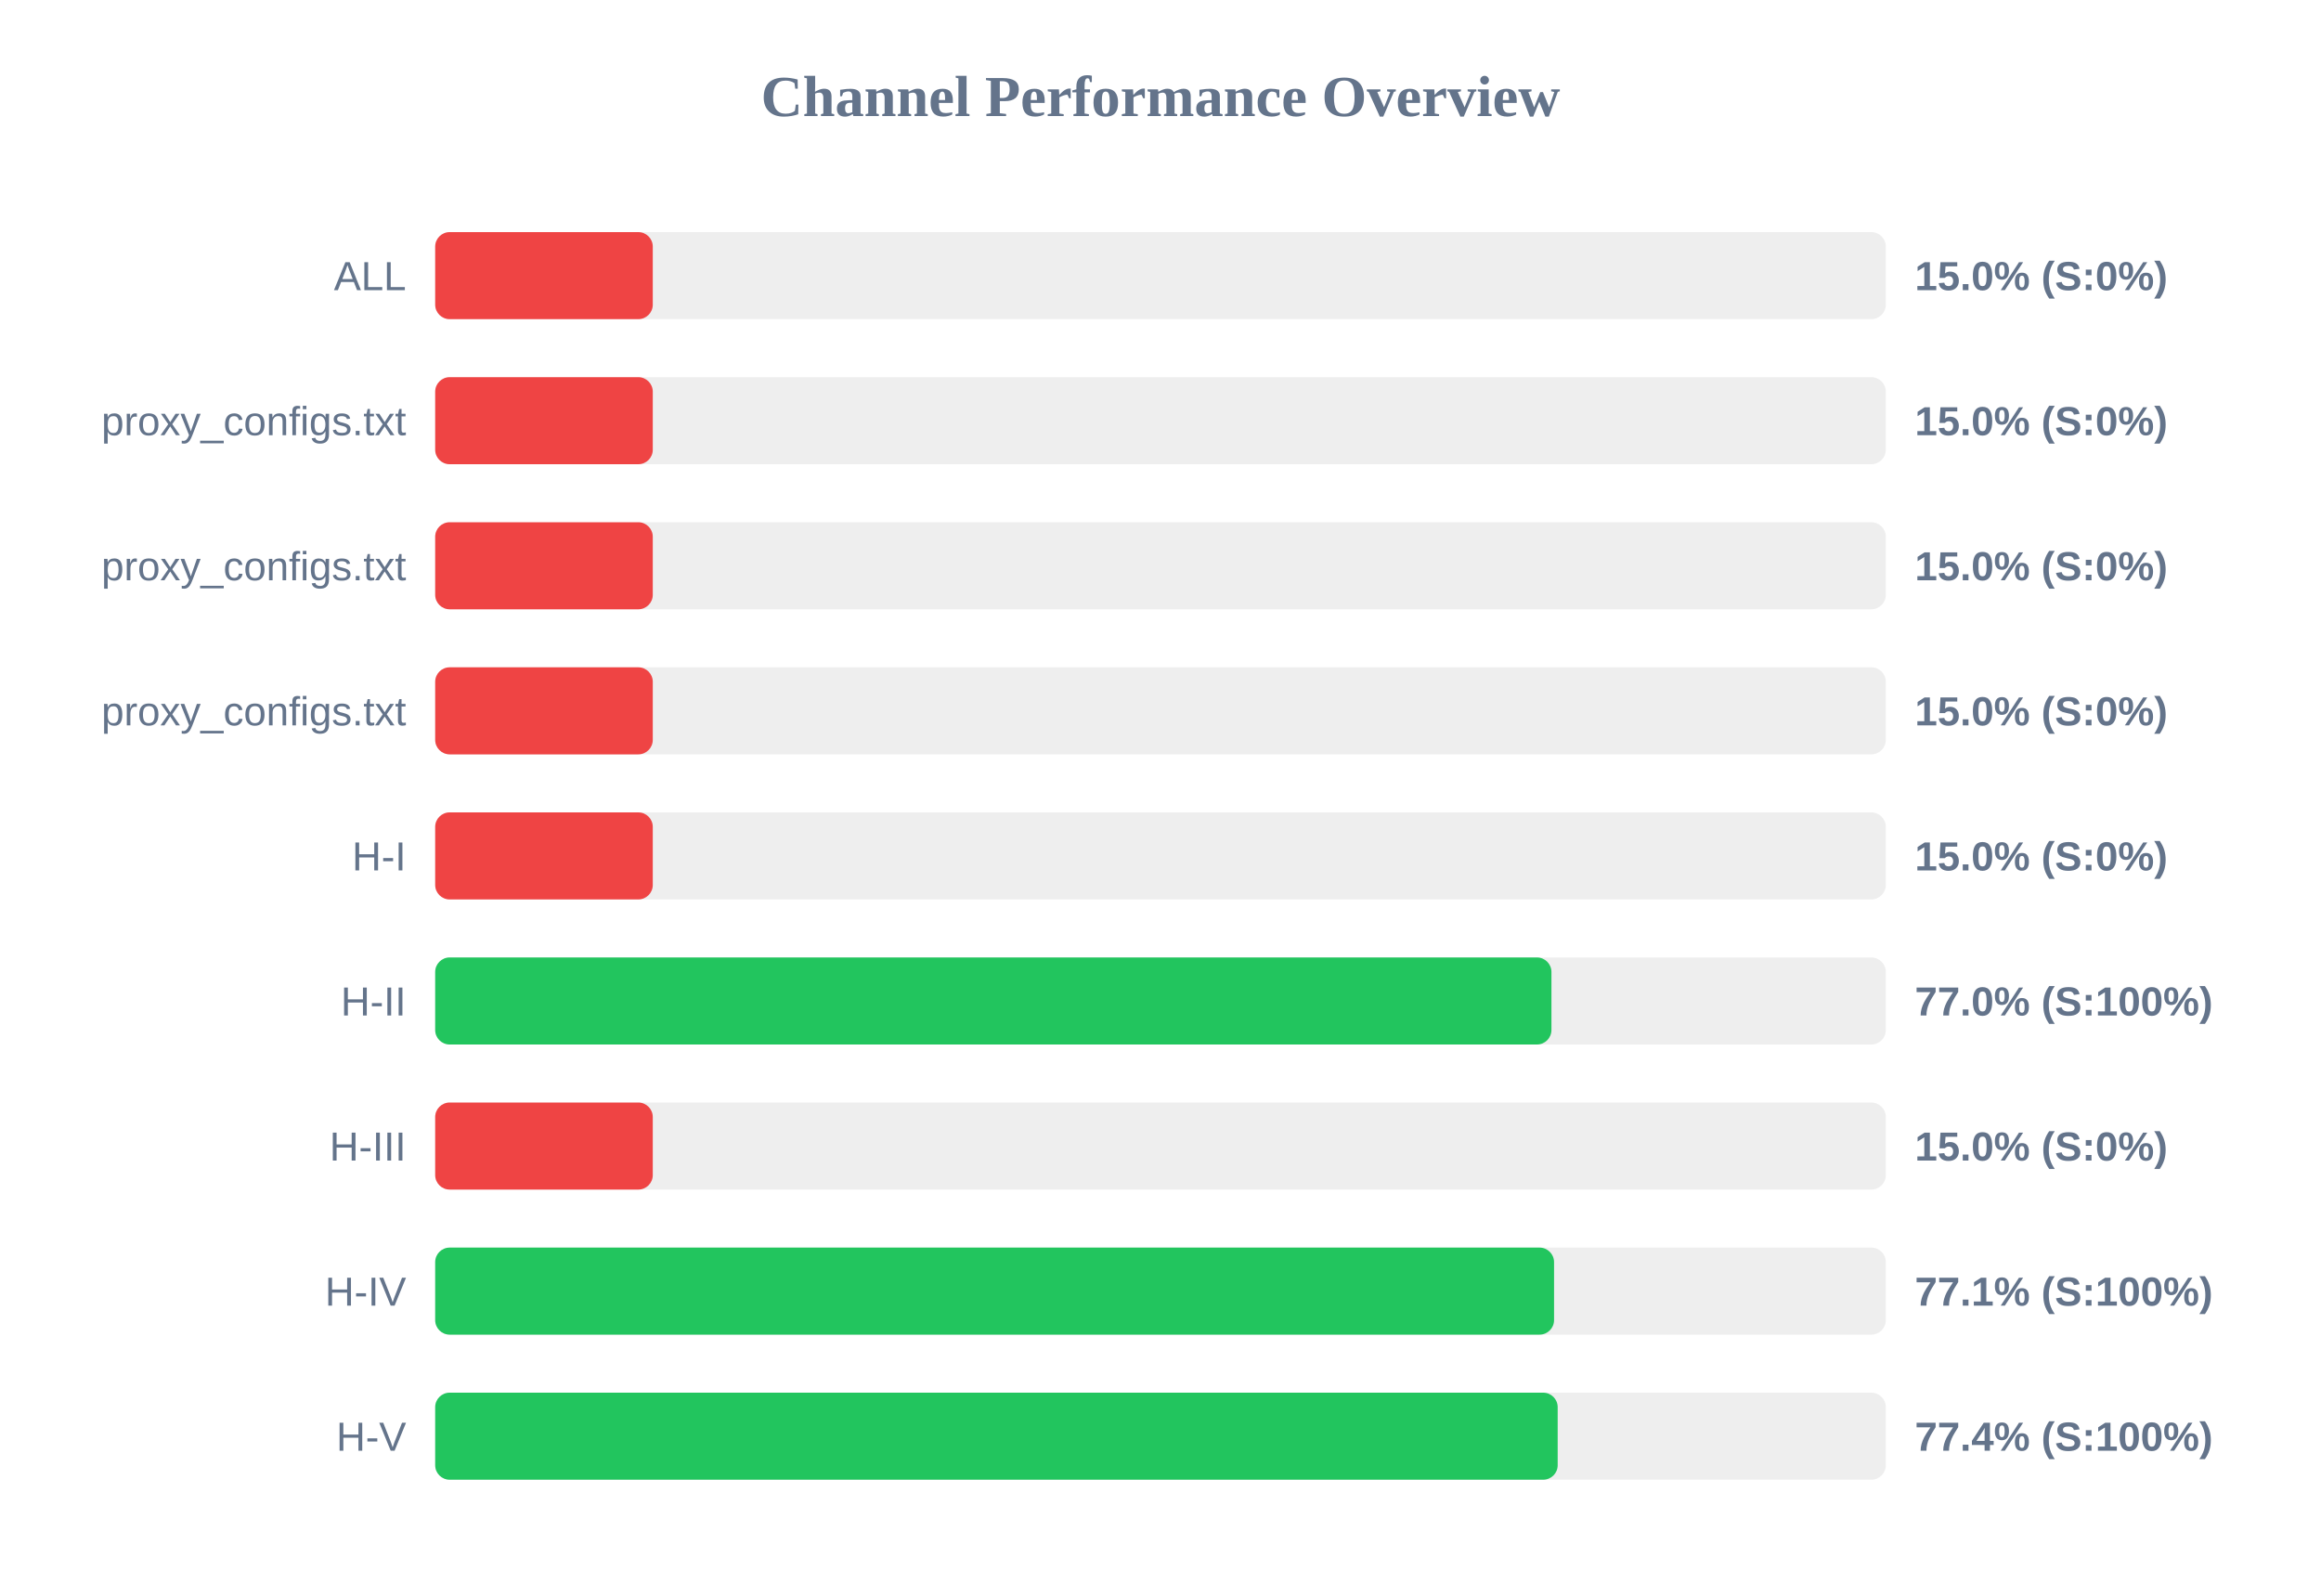
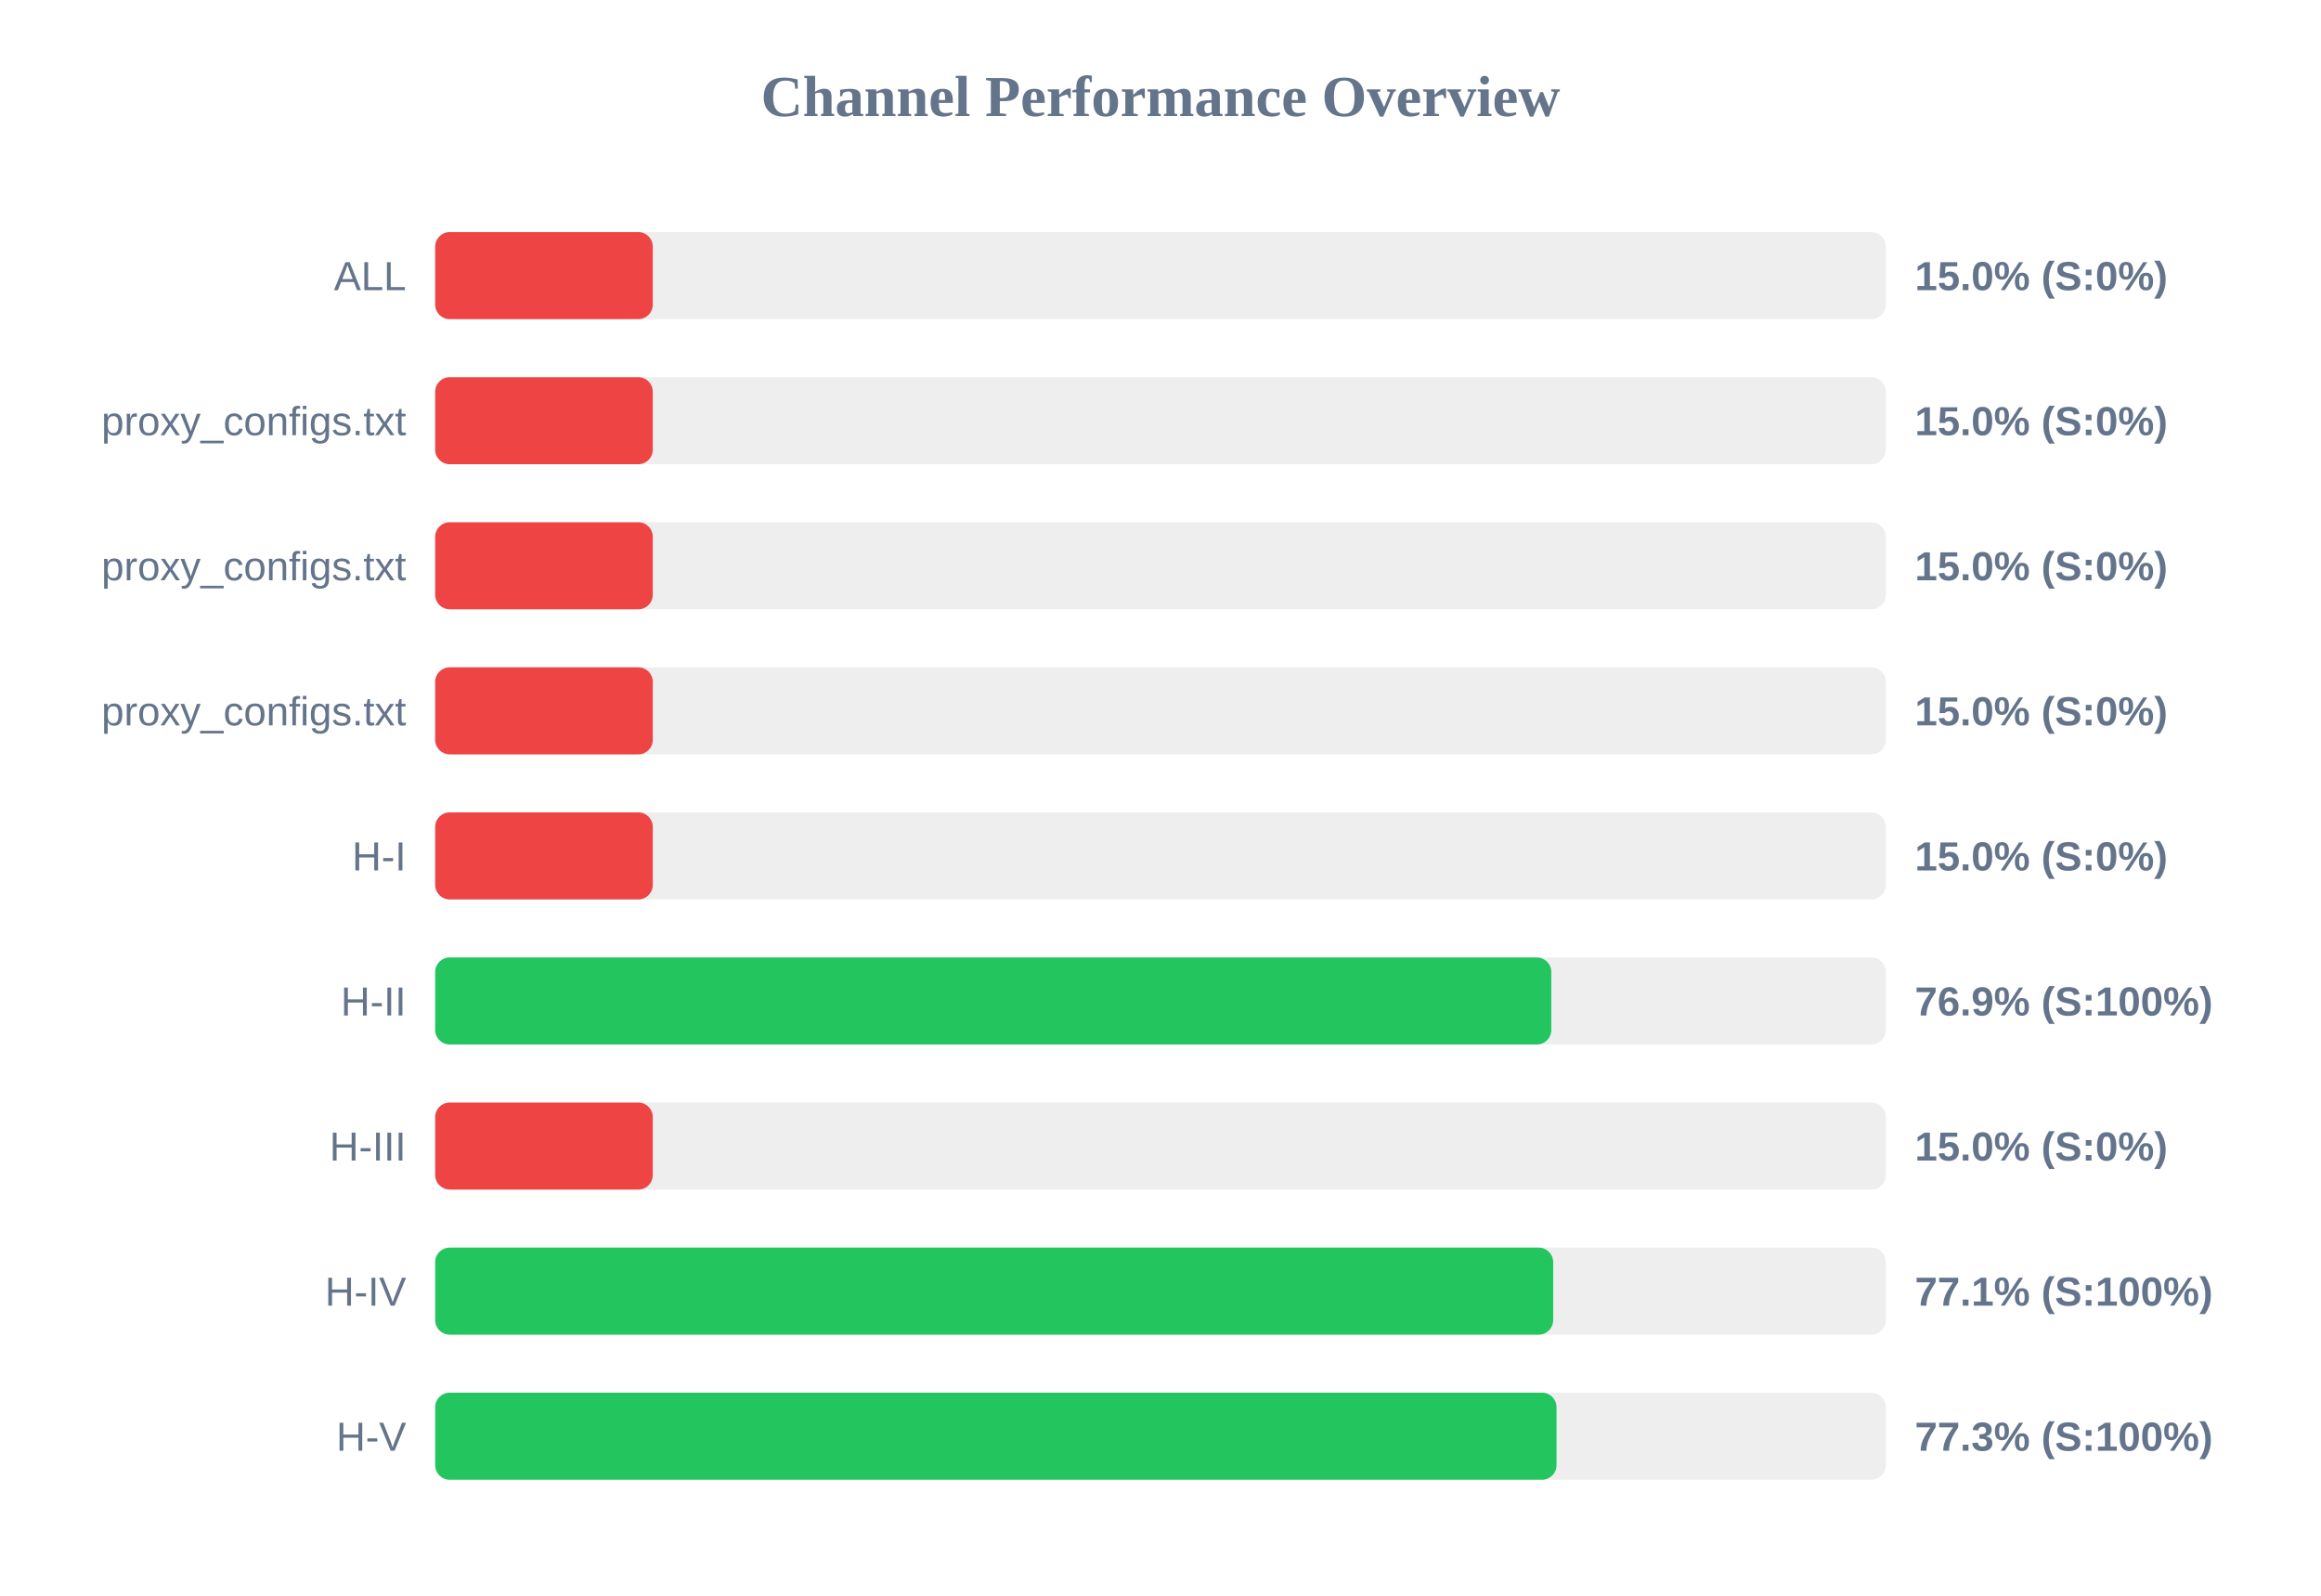
<svg xmlns="http://www.w3.org/2000/svg" width="800" height="550" version="1.1">
  <style>
        .row { font: 14px Arial; fill: #64748b; }
        .score { font: bold 14px Arial; fill: #64748b; }
    </style>
  <text x="400" y="40" text-anchor="middle" font-size="20px" font-weight="bold" fill="#64748b">Channel Performance Overview</text>
  <rect x="150" y="80" width="500" height="30" fill="#eee" rx="5" />
  <rect x="150" y="80" width="75.0" height="30" fill="#ef4444" rx="5" />
  <text x="140" y="100" text-anchor="end" class="row">ALL</text>
  <text x="660" y="100" text-anchor="start" class="score">15.0% (S:0%)</text>
  <rect x="150" y="130" width="500" height="30" fill="#eee" rx="5" />
  <rect x="150" y="130" width="75.0" height="30" fill="#ef4444" rx="5" />
  <text x="140" y="150" text-anchor="end" class="row">proxy_configs.txt</text>
  <text x="660" y="150" text-anchor="start" class="score">15.0% (S:0%)</text>
  <rect x="150" y="180" width="500" height="30" fill="#eee" rx="5" />
  <rect x="150" y="180" width="75.0" height="30" fill="#ef4444" rx="5" />
  <text x="140" y="200" text-anchor="end" class="row">proxy_configs.txt</text>
  <text x="660" y="200" text-anchor="start" class="score">15.0% (S:0%)</text>
  <rect x="150" y="230" width="500" height="30" fill="#eee" rx="5" />
  <rect x="150" y="230" width="75.0" height="30" fill="#ef4444" rx="5" />
  <text x="140" y="250" text-anchor="end" class="row">proxy_configs.txt</text>
  <text x="660" y="250" text-anchor="start" class="score">15.0% (S:0%)</text>
  <rect x="150" y="280" width="500" height="30" fill="#eee" rx="5" />
  <rect x="150" y="280" width="75.0" height="30" fill="#ef4444" rx="5" />
  <text x="140" y="300" text-anchor="end" class="row">H-I</text>
  <text x="660" y="300" text-anchor="start" class="score">15.0% (S:0%)</text>
  <rect x="150" y="330" width="500" height="30" fill="#eee" rx="5" />
-   <rect x="150" y="330" width="384.75" height="30" fill="#22c55e" rx="5" />
+   <rect x="150" y="330" width="384.7" height="30" fill="#22c55e" rx="5" />
  <text x="140" y="350" text-anchor="end" class="row">H-II</text>
-   <text x="660" y="350" text-anchor="start" class="score">77.0% (S:100%)</text>
+   <text x="660" y="350" text-anchor="start" class="score">76.9% (S:100%)</text>
  <rect x="150" y="380" width="500" height="30" fill="#eee" rx="5" />
  <rect x="150" y="380" width="75.0" height="30" fill="#ef4444" rx="5" />
  <text x="140" y="400" text-anchor="end" class="row">H-III</text>
  <text x="660" y="400" text-anchor="start" class="score">15.0% (S:0%)</text>
  <rect x="150" y="430" width="500" height="30" fill="#eee" rx="5" />
-   <rect x="150" y="430" width="385.65" height="30" fill="#22c55e" rx="5" />
+   <rect x="150" y="430" width="385.35" height="30" fill="#22c55e" rx="5" />
  <text x="140" y="450" text-anchor="end" class="row">H-IV</text>
  <text x="660" y="450" text-anchor="start" class="score">77.1% (S:100%)</text>
  <rect x="150" y="480" width="500" height="30" fill="#eee" rx="5" />
-   <rect x="150" y="480" width="386.9" height="30" fill="#22c55e" rx="5" />
+   <rect x="150" y="480" width="386.5" height="30" fill="#22c55e" rx="5" />
  <text x="140" y="500" text-anchor="end" class="row">H-V</text>
-   <text x="660" y="500" text-anchor="start" class="score">77.4% (S:100%)</text>
+   <text x="660" y="500" text-anchor="start" class="score">77.3% (S:100%)</text>
</svg>
